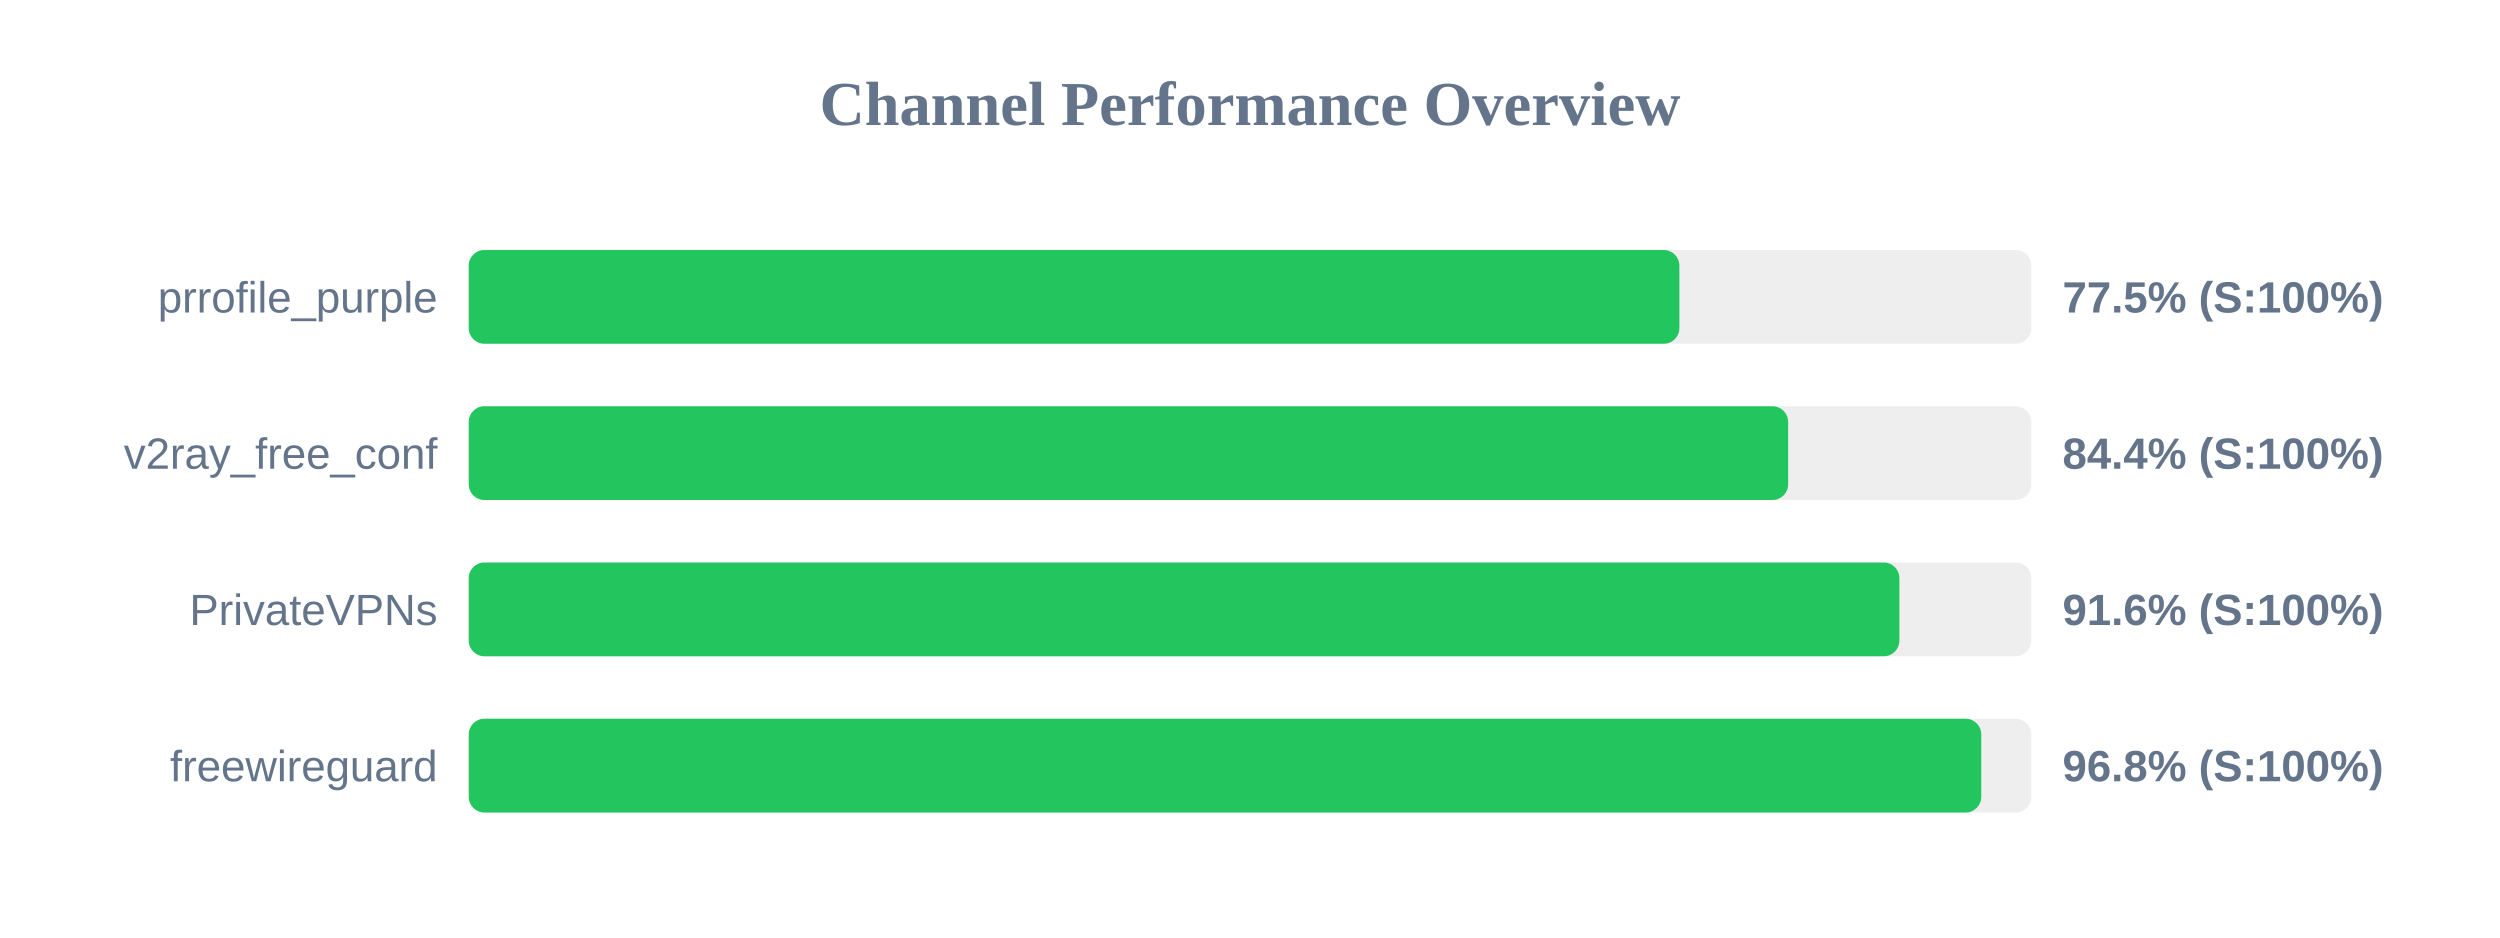
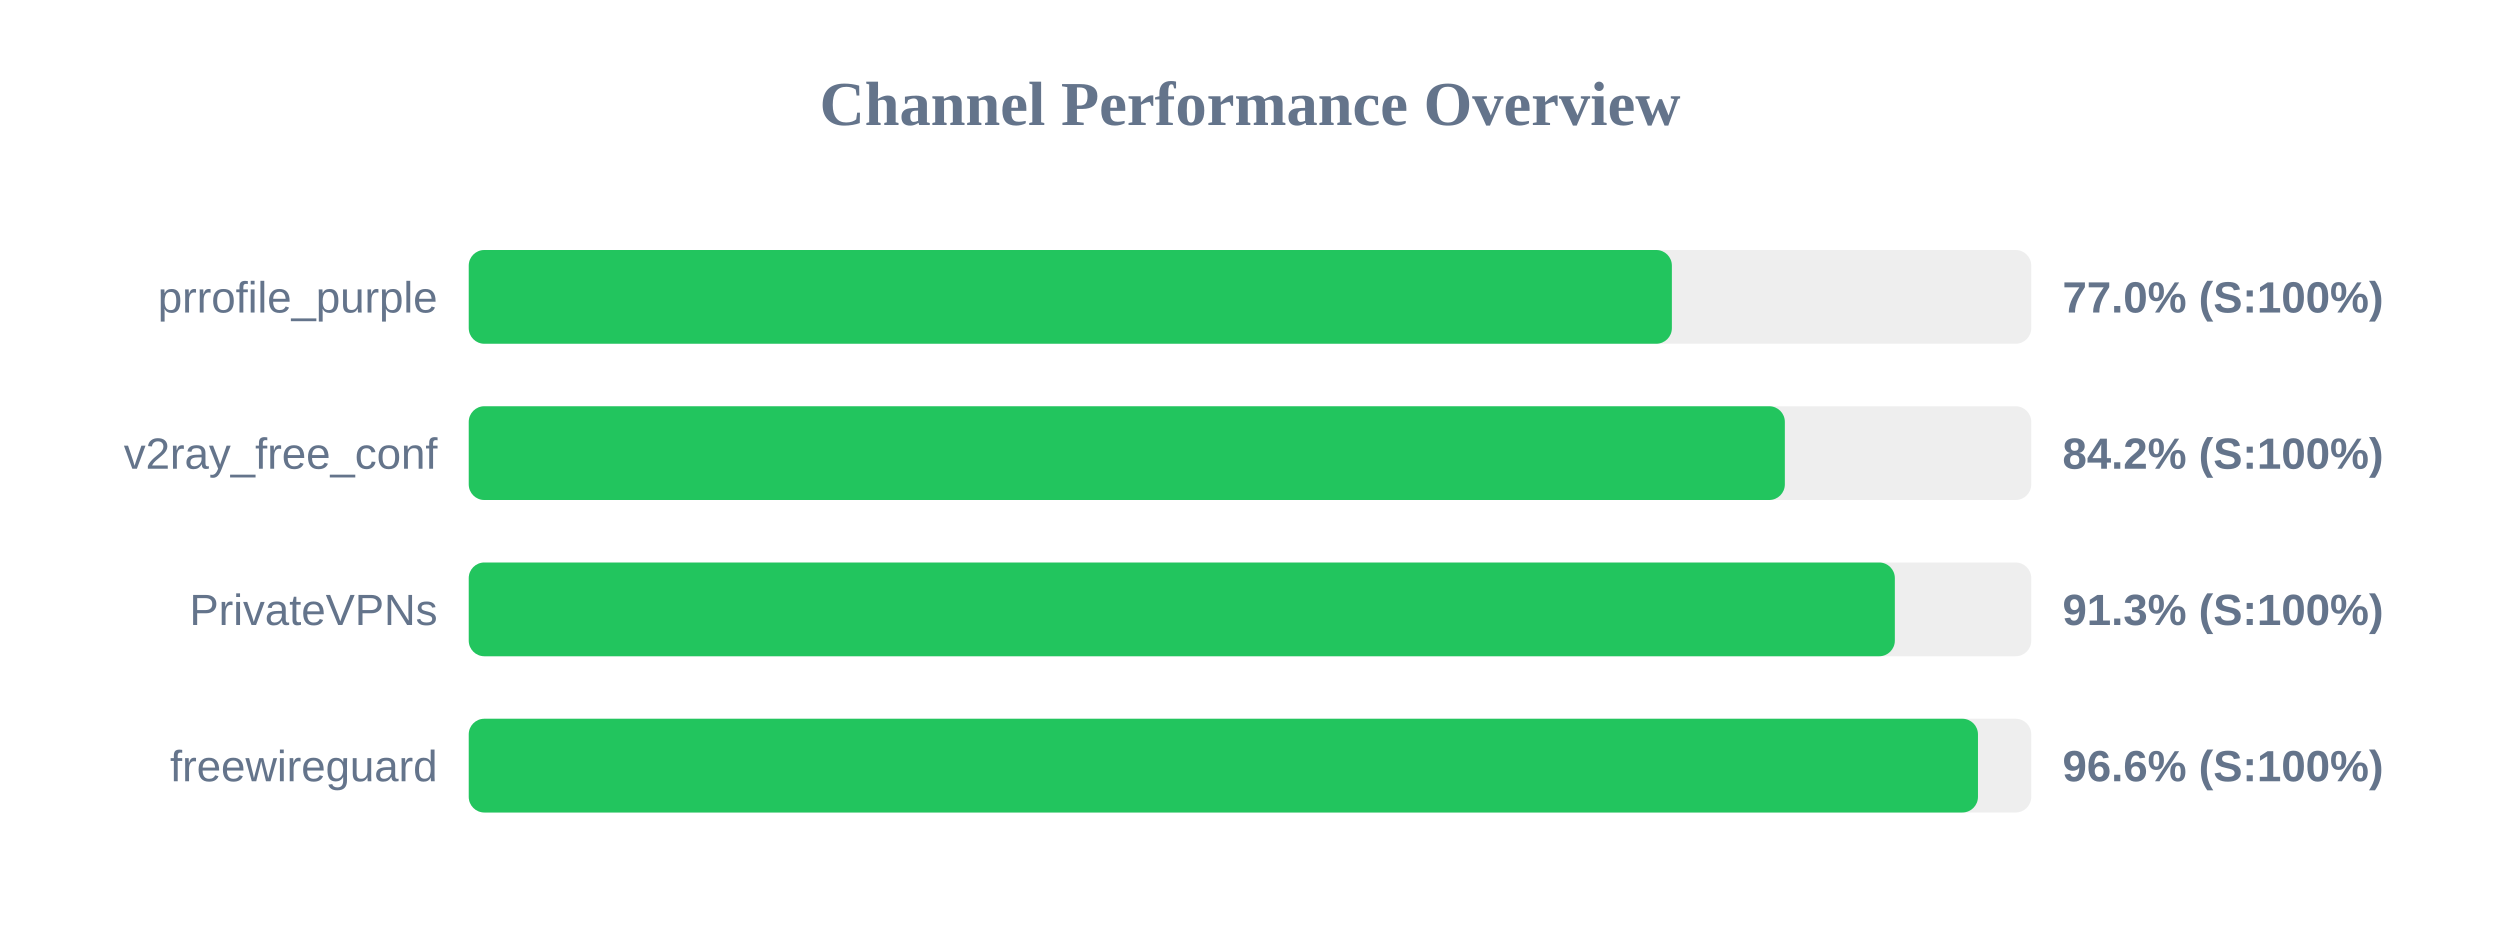
<svg xmlns="http://www.w3.org/2000/svg" width="800" height="300" version="1.1">
  <style>
        .row { font: 14px Arial; fill: #64748b; }
        .score { font: bold 14px Arial; fill: #64748b; }
    </style>
  <text x="400" y="40" text-anchor="middle" font-size="20px" font-weight="bold" fill="#64748b">Channel Performance Overview</text>
  <rect x="150" y="80" width="500" height="30" fill="#eee" rx="5" />
-   <rect x="150" y="80" width="387.4" height="30" fill="#22c55e" rx="5" />
+   <rect x="150" y="80" width="385.0" height="30" fill="#22c55e" rx="5" />
  <text x="140" y="100" text-anchor="end" class="row">prrofile_purple</text>
-   <text x="660" y="100" text-anchor="start" class="score">77.5% (S:100%)</text>
+   <text x="660" y="100" text-anchor="start" class="score">77.0% (S:100%)</text>
  <rect x="150" y="130" width="500" height="30" fill="#eee" rx="5" />
-   <rect x="150" y="130" width="422.2" height="30" fill="#22c55e" rx="5" />
+   <rect x="150" y="130" width="421.15" height="30" fill="#22c55e" rx="5" />
  <text x="140" y="150" text-anchor="end" class="row">v2ray_free_conf</text>
-   <text x="660" y="150" text-anchor="start" class="score">84.4% (S:100%)</text>
+   <text x="660" y="150" text-anchor="start" class="score">84.2% (S:100%)</text>
  <rect x="150" y="180" width="500" height="30" fill="#eee" rx="5" />
-   <rect x="150" y="180" width="457.8" height="30" fill="#22c55e" rx="5" />
+   <rect x="150" y="180" width="456.35" height="30" fill="#22c55e" rx="5" />
  <text x="140" y="200" text-anchor="end" class="row">PrivateVPNs</text>
-   <text x="660" y="200" text-anchor="start" class="score">91.6% (S:100%)</text>
+   <text x="660" y="200" text-anchor="start" class="score">91.3% (S:100%)</text>
  <rect x="150" y="230" width="500" height="30" fill="#eee" rx="5" />
-   <rect x="150" y="230" width="484.0" height="30" fill="#22c55e" rx="5" />
+   <rect x="150" y="230" width="482.95" height="30" fill="#22c55e" rx="5" />
  <text x="140" y="250" text-anchor="end" class="row">freewireguard</text>
-   <text x="660" y="250" text-anchor="start" class="score">96.8% (S:100%)</text>
+   <text x="660" y="250" text-anchor="start" class="score">96.6% (S:100%)</text>
</svg>
